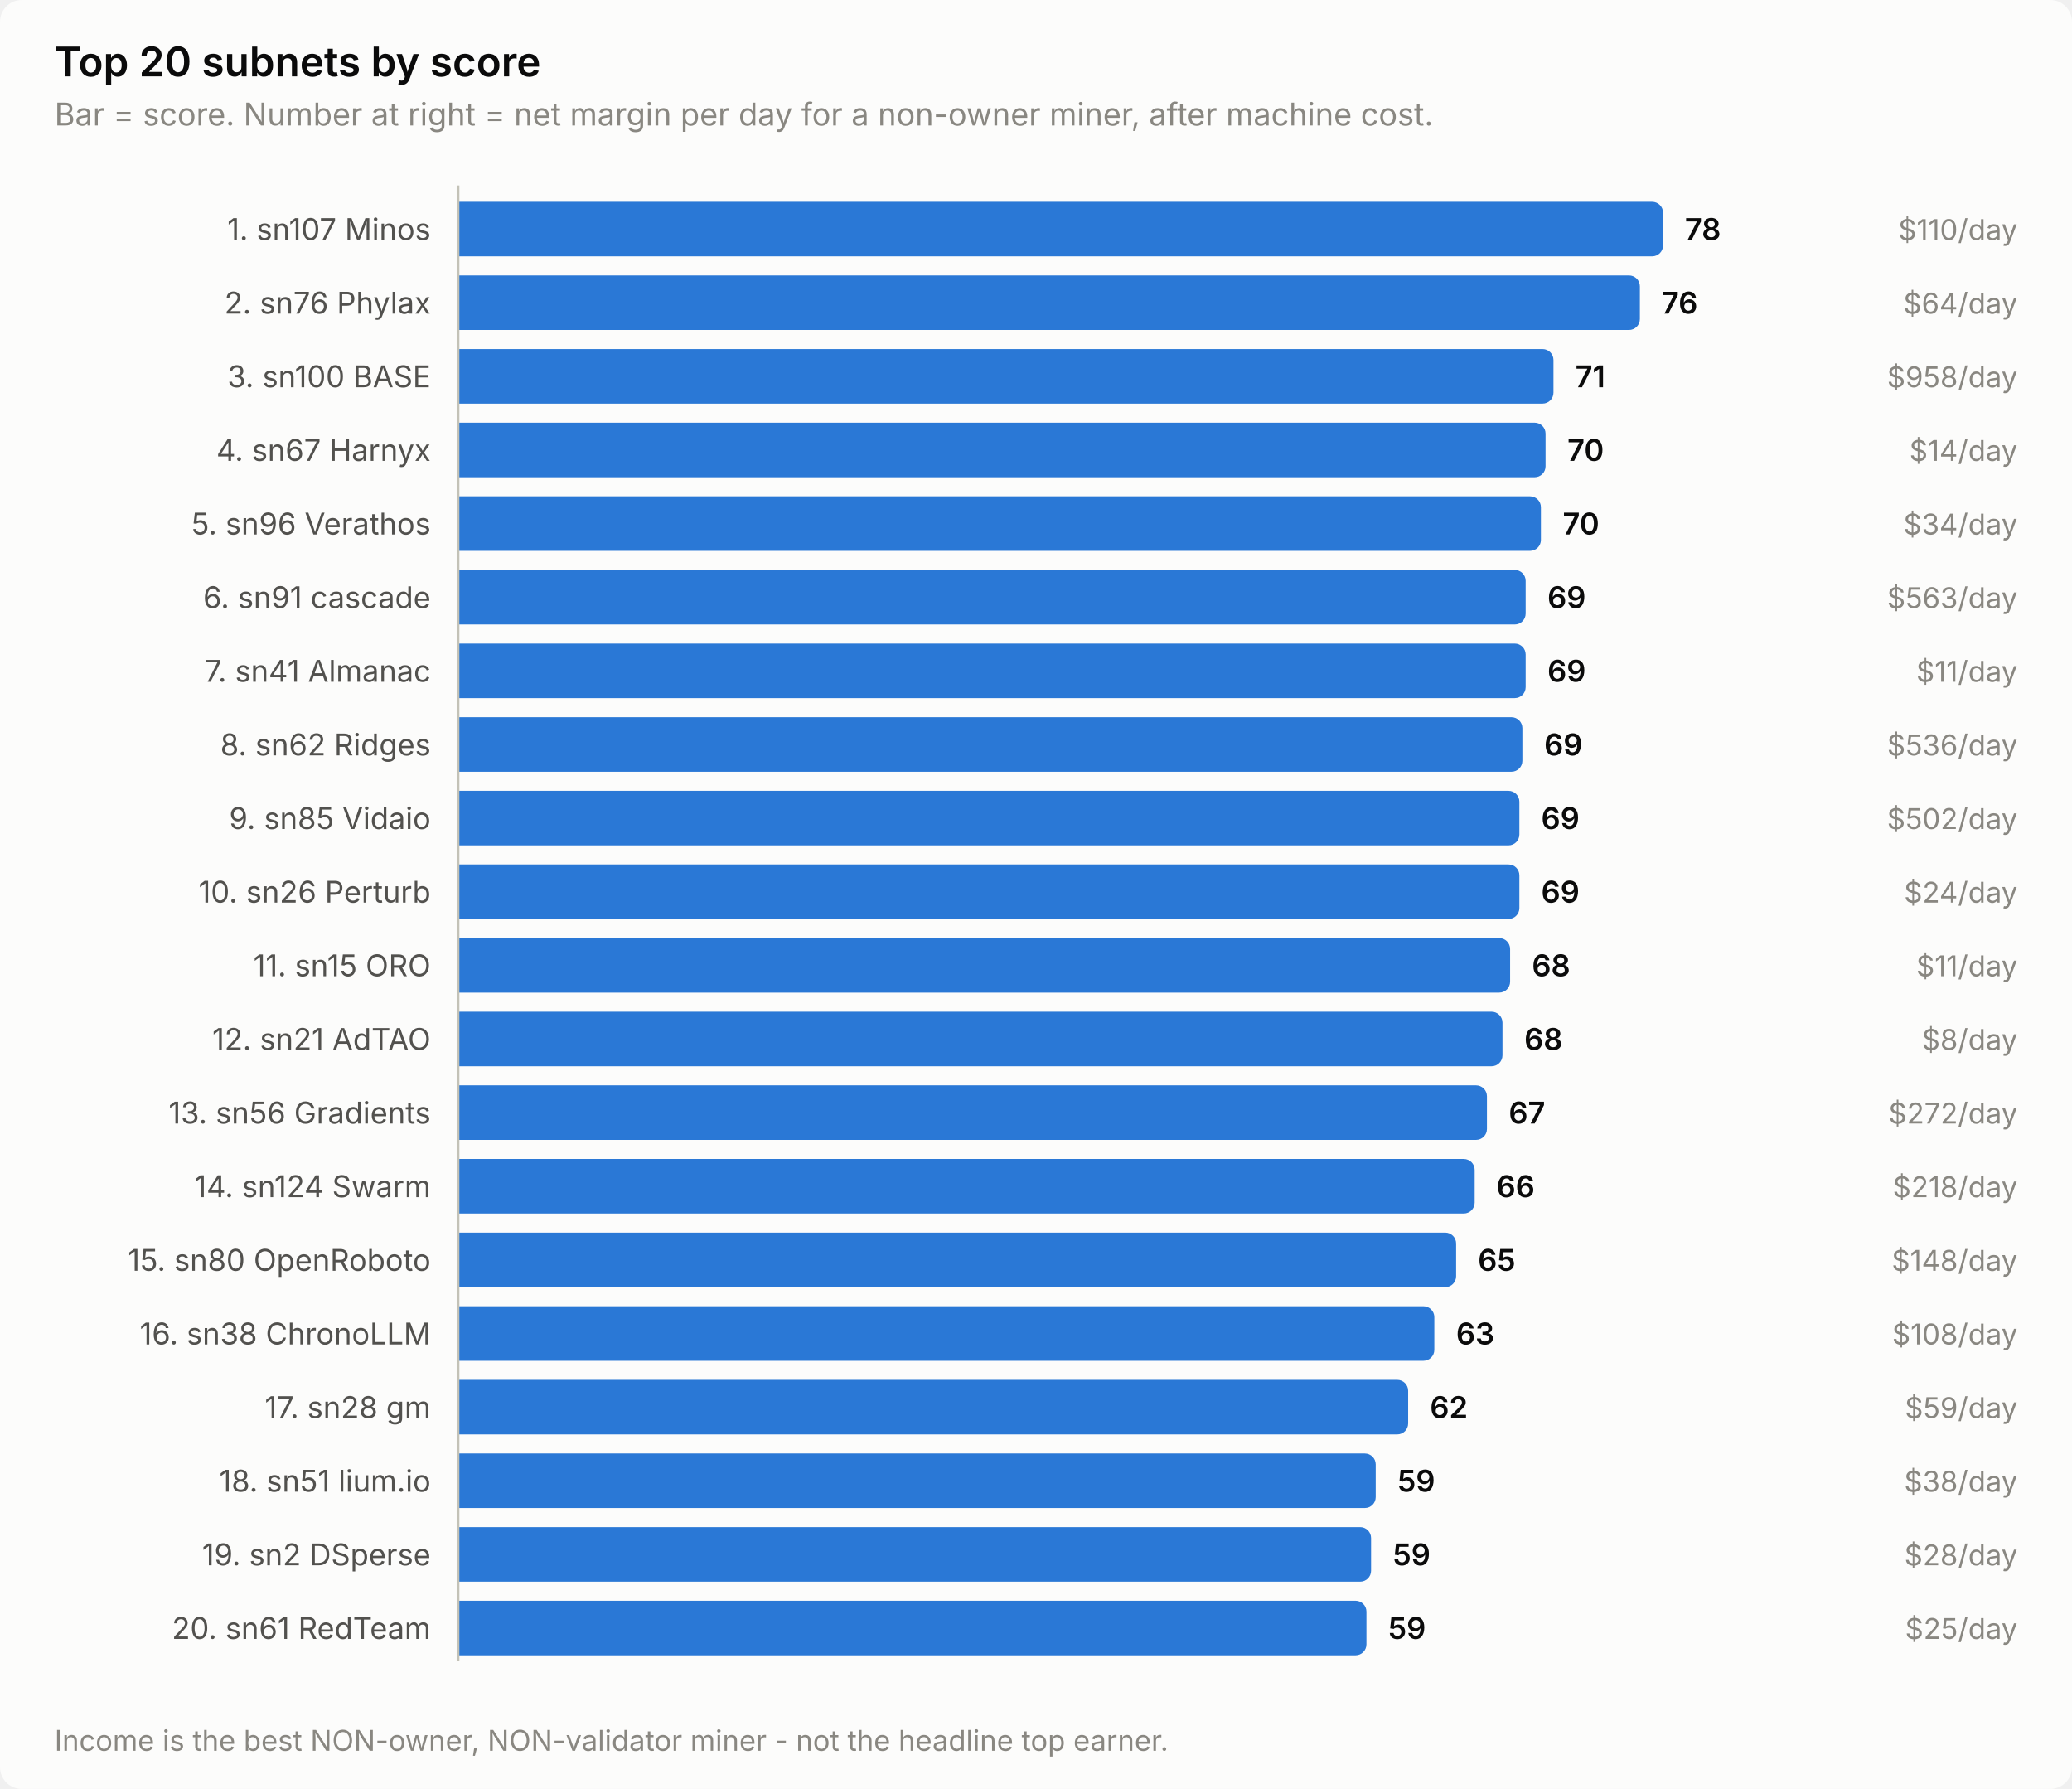
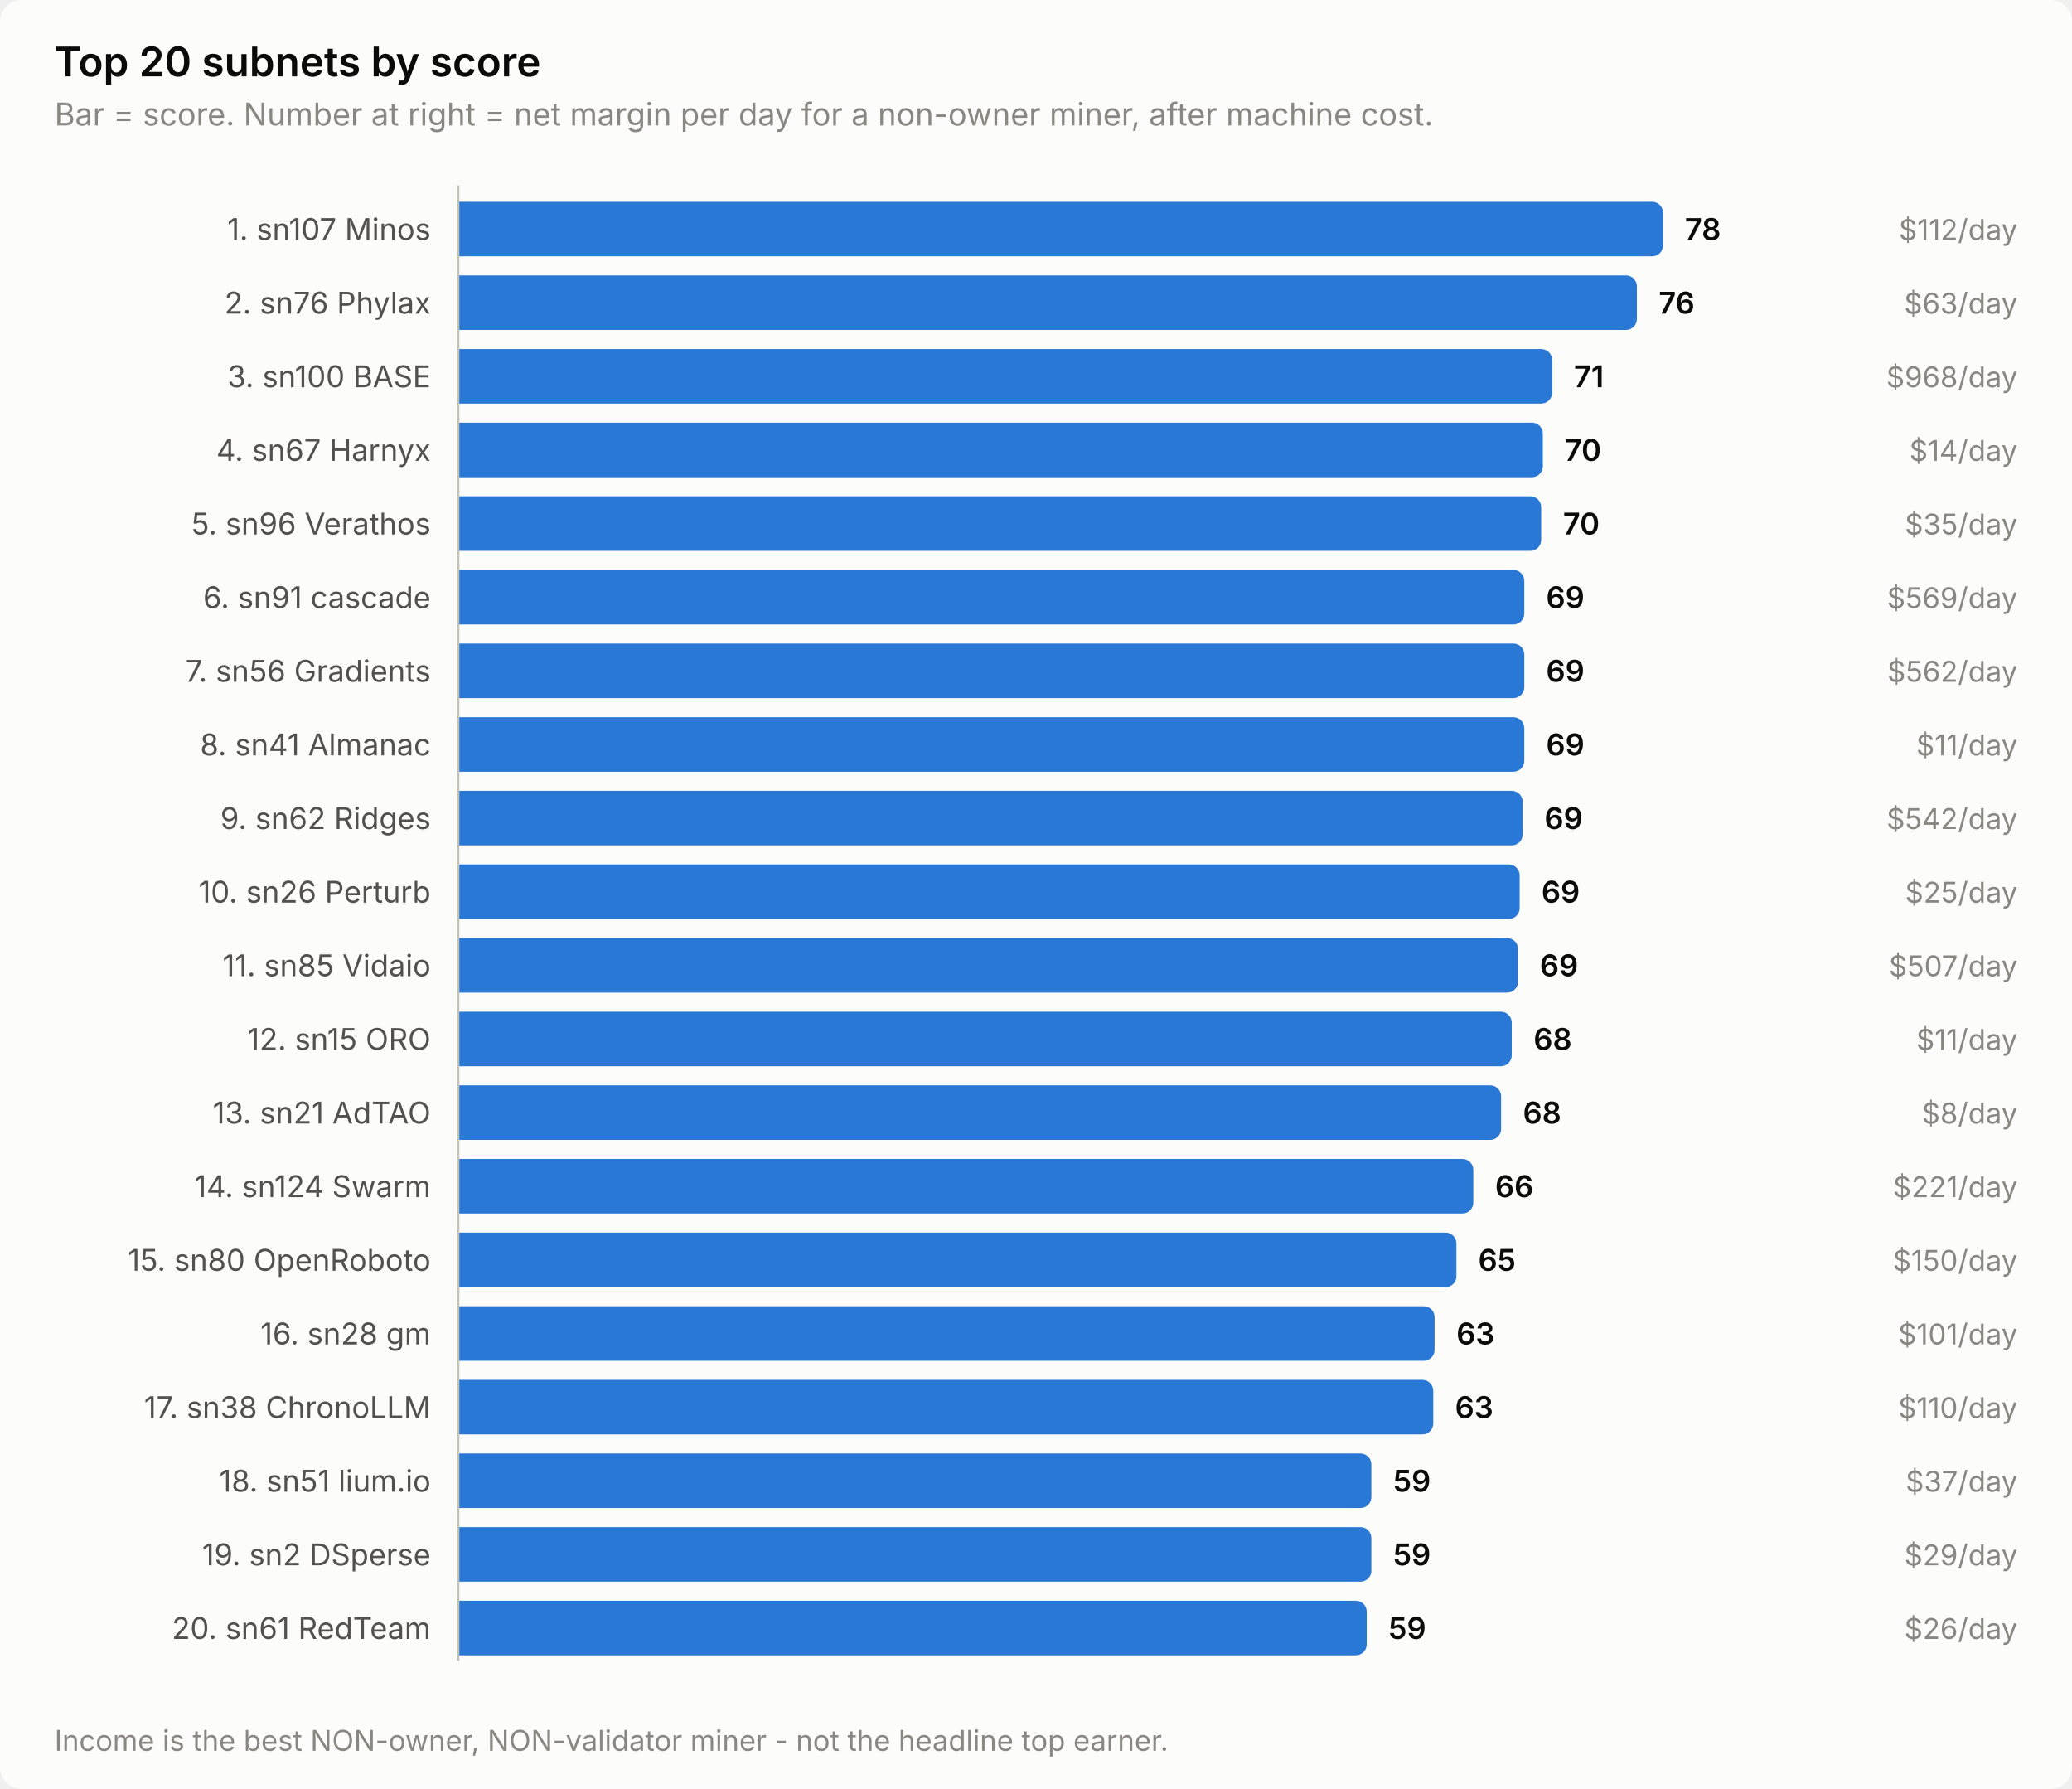
<svg xmlns="http://www.w3.org/2000/svg" width="760" height="656" viewBox="0 0 760 656" role="img" aria-label="Top 20 subnets by score">
  <style>
    text { font-family: system-ui, -apple-system, 'Segoe UI', sans-serif; }
    .t-title { font-size: 15px; font-weight: 600; }
    .t-sub { font-size: 11.5px; }
    .t-lab { font-size: 11px; }
    .t-val { font-size: 11px; font-weight: 600; font-variant-numeric: tabular-nums; }
    .t-tick { font-size: 10.5px; font-variant-numeric: tabular-nums; }

    .surface { fill: #fcfcfb; }
    .ink { fill: #0b0b0b; }
    .ink2 { fill: #52514e; }
    .muted { fill: #898781; }
    .grid { stroke: #e1e0d9; }
    .axis { stroke: #c3c2b7; }
    .accent { fill: #2a78d6; }
    .critical { fill: #d03b3b; }
    .deemph { fill: #d8d7d0; }

    @media (prefers-color-scheme: dark) {
      .surface { fill: #1a1a19; }
      .ink { fill: #ffffff; }
      .ink2 { fill: #c3c2b7; }
      .muted { fill: #898781; }
      .grid { stroke: #2c2c2a; }
      .axis { stroke: #383835; }
      .accent { fill: #3987e5; }
      .deemph { fill: #3a3a37; }
    }
</style>
  <rect class="surface" width="760" height="656" rx="8" />
  <text class="ink t-title" x="20" y="28">Top 20 subnets by score</text>
  <text class="muted t-sub" x="20" y="46">Bar = score. Number at right = net margin per day for a non-owner miner, after machine cost.</text>
  <text class="ink2 t-lab" x="158" y="88" text-anchor="end">1. sn107 Minos</text>
  <path class="accent" d="M168.0,74.0 H606.0 a4.0,4.0 0 0 1 4.0,4.0 V90.0 a4.0,4.0 0 0 1 -4.0,4.0 H168.0 Z" />
  <text class="ink t-val" x="618.0" y="88">78</text>
-   <text class="muted t-tick" x="740" y="88" text-anchor="end">$110/day</text>
+   <text class="muted t-tick" x="740" y="88" text-anchor="end">$112/day</text>
  <text class="ink2 t-lab" x="158" y="115" text-anchor="end">2. sn76 Phylax</text>
-   <path class="accent" d="M168.0,101.0 H597.5 a4.0,4.0 0 0 1 4.0,4.0 V117.0 a4.0,4.0 0 0 1 -4.0,4.0 H168.0 Z" />
-   <text class="ink t-val" x="609.5" y="115">76</text>
-   <text class="muted t-tick" x="740" y="115" text-anchor="end">$64/day</text>
+   <path class="accent" d="M168.0,101.0 H596.4 a4.0,4.0 0 0 1 4.0,4.0 V117.0 a4.0,4.0 0 0 1 -4.0,4.0 H168.0 Z" />
+   <text class="ink t-val" x="608.4" y="115">76</text>
+   <text class="muted t-tick" x="740" y="115" text-anchor="end">$63/day</text>
  <text class="ink2 t-lab" x="158" y="142" text-anchor="end">3. sn100 BASE</text>
-   <path class="accent" d="M168.0,128.0 H565.8 a4.0,4.0 0 0 1 4.0,4.0 V144.0 a4.0,4.0 0 0 1 -4.0,4.0 H168.0 Z" />
-   <text class="ink t-val" x="577.8" y="142">71</text>
-   <text class="muted t-tick" x="740" y="142" text-anchor="end">$958/day</text>
+   <path class="accent" d="M168.0,128.0 H565.3 a4.0,4.0 0 0 1 4.0,4.0 V144.0 a4.0,4.0 0 0 1 -4.0,4.0 H168.0 Z" />
+   <text class="ink t-val" x="577.3" y="142">71</text>
+   <text class="muted t-tick" x="740" y="142" text-anchor="end">$968/day</text>
  <text class="ink2 t-lab" x="158" y="169" text-anchor="end">4. sn67 Harnyx</text>
-   <path class="accent" d="M168.0,155.0 H562.9 a4.0,4.0 0 0 1 4.0,4.0 V171.0 a4.0,4.0 0 0 1 -4.0,4.0 H168.0 Z" />
-   <text class="ink t-val" x="574.9" y="169">70</text>
+   <path class="accent" d="M168.0,155.0 H561.9 a4.0,4.0 0 0 1 4.0,4.0 V171.0 a4.0,4.0 0 0 1 -4.0,4.0 H168.0 Z" />
+   <text class="ink t-val" x="573.9" y="169">70</text>
  <text class="muted t-tick" x="740" y="169" text-anchor="end">$14/day</text>
  <text class="ink2 t-lab" x="158" y="196" text-anchor="end">5. sn96 Verathos</text>
-   <path class="accent" d="M168.0,182.0 H561.2 a4.0,4.0 0 0 1 4.0,4.0 V198.0 a4.0,4.0 0 0 1 -4.0,4.0 H168.0 Z" />
-   <text class="ink t-val" x="573.2" y="196">70</text>
-   <text class="muted t-tick" x="740" y="196" text-anchor="end">$34/day</text>
+   <path class="accent" d="M168.0,182.0 H561.3 a4.0,4.0 0 0 1 4.0,4.0 V198.0 a4.0,4.0 0 0 1 -4.0,4.0 H168.0 Z" />
+   <text class="ink t-val" x="573.3" y="196">70</text>
+   <text class="muted t-tick" x="740" y="196" text-anchor="end">$35/day</text>
  <text class="ink2 t-lab" x="158" y="223" text-anchor="end">6. sn91 cascade</text>
-   <path class="accent" d="M168.0,209.0 H555.6 a4.0,4.0 0 0 1 4.0,4.0 V225.0 a4.0,4.0 0 0 1 -4.0,4.0 H168.0 Z" />
-   <text class="ink t-val" x="567.6" y="223">69</text>
-   <text class="muted t-tick" x="740" y="223" text-anchor="end">$563/day</text>
-   <text class="ink2 t-lab" x="158" y="250" text-anchor="end">7. sn41 Almanac</text>
-   <path class="accent" d="M168.0,236.0 H555.6 a4.0,4.0 0 0 1 4.0,4.0 V252.0 a4.0,4.0 0 0 1 -4.0,4.0 H168.0 Z" />
-   <text class="ink t-val" x="567.6" y="250">69</text>
-   <text class="muted t-tick" x="740" y="250" text-anchor="end">$11/day</text>
-   <text class="ink2 t-lab" x="158" y="277" text-anchor="end">8. sn62 Ridges</text>
-   <path class="accent" d="M168.0,263.0 H554.4 a4.0,4.0 0 0 1 4.0,4.0 V279.0 a4.0,4.0 0 0 1 -4.0,4.0 H168.0 Z" />
-   <text class="ink t-val" x="566.4" y="277">69</text>
-   <text class="muted t-tick" x="740" y="277" text-anchor="end">$536/day</text>
-   <text class="ink2 t-lab" x="158" y="304" text-anchor="end">9. sn85 Vidaio</text>
-   <path class="accent" d="M168.0,290.0 H553.3 a4.0,4.0 0 0 1 4.0,4.0 V306.0 a4.0,4.0 0 0 1 -4.0,4.0 H168.0 Z" />
-   <text class="ink t-val" x="565.3" y="304">69</text>
-   <text class="muted t-tick" x="740" y="304" text-anchor="end">$502/day</text>
+   <path class="accent" d="M168.0,209.0 H555.1 a4.0,4.0 0 0 1 4.0,4.0 V225.0 a4.0,4.0 0 0 1 -4.0,4.0 H168.0 Z" />
+   <text class="ink t-val" x="567.1" y="223">69</text>
+   <text class="muted t-tick" x="740" y="223" text-anchor="end">$569/day</text>
+   <text class="ink2 t-lab" x="158" y="250" text-anchor="end">7. sn56 Gradients</text>
+   <path class="accent" d="M168.0,236.0 H555.1 a4.0,4.0 0 0 1 4.0,4.0 V252.0 a4.0,4.0 0 0 1 -4.0,4.0 H168.0 Z" />
+   <text class="ink t-val" x="567.1" y="250">69</text>
+   <text class="muted t-tick" x="740" y="250" text-anchor="end">$562/day</text>
+   <text class="ink2 t-lab" x="158" y="277" text-anchor="end">8. sn41 Almanac</text>
+   <path class="accent" d="M168.0,263.0 H555.1 a4.0,4.0 0 0 1 4.0,4.0 V279.0 a4.0,4.0 0 0 1 -4.0,4.0 H168.0 Z" />
+   <text class="ink t-val" x="567.1" y="277">69</text>
+   <text class="muted t-tick" x="740" y="277" text-anchor="end">$11/day</text>
+   <text class="ink2 t-lab" x="158" y="304" text-anchor="end">9. sn62 Ridges</text>
+   <path class="accent" d="M168.0,290.0 H554.5 a4.0,4.0 0 0 1 4.0,4.0 V306.0 a4.0,4.0 0 0 1 -4.0,4.0 H168.0 Z" />
+   <text class="ink t-val" x="566.5" y="304">69</text>
+   <text class="muted t-tick" x="740" y="304" text-anchor="end">$542/day</text>
  <text class="ink2 t-lab" x="158" y="331" text-anchor="end">10. sn26 Perturb</text>
-   <path class="accent" d="M168.0,317.0 H553.3 a4.0,4.0 0 0 1 4.0,4.0 V333.0 a4.0,4.0 0 0 1 -4.0,4.0 H168.0 Z" />
-   <text class="ink t-val" x="565.3" y="331">69</text>
-   <text class="muted t-tick" x="740" y="331" text-anchor="end">$24/day</text>
-   <text class="ink2 t-lab" x="158" y="358" text-anchor="end">11. sn15 ORO</text>
-   <path class="accent" d="M168.0,344.0 H549.9 a4.0,4.0 0 0 1 4.0,4.0 V360.0 a4.0,4.0 0 0 1 -4.0,4.0 H168.0 Z" />
-   <text class="ink t-val" x="561.9" y="358">68</text>
-   <text class="muted t-tick" x="740" y="358" text-anchor="end">$11/day</text>
-   <text class="ink2 t-lab" x="158" y="385" text-anchor="end">12. sn21 AdTAO</text>
-   <path class="accent" d="M168.0,371.0 H547.1 a4.0,4.0 0 0 1 4.0,4.0 V387.0 a4.0,4.0 0 0 1 -4.0,4.0 H168.0 Z" />
-   <text class="ink t-val" x="559.1" y="385">68</text>
-   <text class="muted t-tick" x="740" y="385" text-anchor="end">$8/day</text>
-   <text class="ink2 t-lab" x="158" y="412" text-anchor="end">13. sn56 Gradients</text>
-   <path class="accent" d="M168.0,398.0 H541.4 a4.0,4.0 0 0 1 4.0,4.0 V414.0 a4.0,4.0 0 0 1 -4.0,4.0 H168.0 Z" />
-   <text class="ink t-val" x="553.4" y="412">67</text>
-   <text class="muted t-tick" x="740" y="412" text-anchor="end">$272/day</text>
+   <path class="accent" d="M168.0,317.0 H553.4 a4.0,4.0 0 0 1 4.0,4.0 V333.0 a4.0,4.0 0 0 1 -4.0,4.0 H168.0 Z" />
+   <text class="ink t-val" x="565.4" y="331">69</text>
+   <text class="muted t-tick" x="740" y="331" text-anchor="end">$25/day</text>
+   <text class="ink2 t-lab" x="158" y="358" text-anchor="end">11. sn85 Vidaio</text>
+   <path class="accent" d="M168.0,344.0 H552.8 a4.0,4.0 0 0 1 4.0,4.0 V360.0 a4.0,4.0 0 0 1 -4.0,4.0 H168.0 Z" />
+   <text class="ink t-val" x="564.8" y="358">69</text>
+   <text class="muted t-tick" x="740" y="358" text-anchor="end">$507/day</text>
+   <text class="ink2 t-lab" x="158" y="385" text-anchor="end">12. sn15 ORO</text>
+   <path class="accent" d="M168.0,371.0 H550.5 a4.0,4.0 0 0 1 4.0,4.0 V387.0 a4.0,4.0 0 0 1 -4.0,4.0 H168.0 Z" />
+   <text class="ink t-val" x="562.5" y="385">68</text>
+   <text class="muted t-tick" x="740" y="385" text-anchor="end">$11/day</text>
+   <text class="ink2 t-lab" x="158" y="412" text-anchor="end">13. sn21 AdTAO</text>
+   <path class="accent" d="M168.0,398.0 H546.6 a4.0,4.0 0 0 1 4.0,4.0 V414.0 a4.0,4.0 0 0 1 -4.0,4.0 H168.0 Z" />
+   <text class="ink t-val" x="558.6" y="412">68</text>
+   <text class="muted t-tick" x="740" y="412" text-anchor="end">$8/day</text>
  <text class="ink2 t-lab" x="158" y="439" text-anchor="end">14. sn124 Swarm</text>
-   <path class="accent" d="M168.0,425.0 H536.9 a4.0,4.0 0 0 1 4.0,4.0 V441.0 a4.0,4.0 0 0 1 -4.0,4.0 H168.0 Z" />
-   <text class="ink t-val" x="548.9" y="439">66</text>
-   <text class="muted t-tick" x="740" y="439" text-anchor="end">$218/day</text>
+   <path class="accent" d="M168.0,425.0 H536.4 a4.0,4.0 0 0 1 4.0,4.0 V441.0 a4.0,4.0 0 0 1 -4.0,4.0 H168.0 Z" />
+   <text class="ink t-val" x="548.4" y="439">66</text>
+   <text class="muted t-tick" x="740" y="439" text-anchor="end">$221/day</text>
  <text class="ink2 t-lab" x="158" y="466" text-anchor="end">15. sn80 OpenRoboto</text>
-   <path class="accent" d="M168.0,452.0 H530.1 a4.0,4.0 0 0 1 4.0,4.0 V468.0 a4.0,4.0 0 0 1 -4.0,4.0 H168.0 Z" />
-   <text class="ink t-val" x="542.1" y="466">65</text>
-   <text class="muted t-tick" x="740" y="466" text-anchor="end">$148/day</text>
-   <text class="ink2 t-lab" x="158" y="493" text-anchor="end">16. sn38 ChronoLLM</text>
-   <path class="accent" d="M168.0,479.0 H522.1 a4.0,4.0 0 0 1 4.0,4.0 V495.0 a4.0,4.0 0 0 1 -4.0,4.0 H168.0 Z" />
-   <text class="ink t-val" x="534.1" y="493">63</text>
-   <text class="muted t-tick" x="740" y="493" text-anchor="end">$108/day</text>
-   <text class="ink2 t-lab" x="158" y="520" text-anchor="end">17. sn28 gm</text>
-   <path class="accent" d="M168.0,506.0 H512.5 a4.0,4.0 0 0 1 4.0,4.0 V522.0 a4.0,4.0 0 0 1 -4.0,4.0 H168.0 Z" />
-   <text class="ink t-val" x="524.5" y="520">62</text>
-   <text class="muted t-tick" x="740" y="520" text-anchor="end">$59/day</text>
+   <path class="accent" d="M168.0,452.0 H530.2 a4.0,4.0 0 0 1 4.0,4.0 V468.0 a4.0,4.0 0 0 1 -4.0,4.0 H168.0 Z" />
+   <text class="ink t-val" x="542.2" y="466">65</text>
+   <text class="muted t-tick" x="740" y="466" text-anchor="end">$150/day</text>
+   <text class="ink2 t-lab" x="158" y="493" text-anchor="end">16. sn28 gm</text>
+   <path class="accent" d="M168.0,479.0 H522.2 a4.0,4.0 0 0 1 4.0,4.0 V495.0 a4.0,4.0 0 0 1 -4.0,4.0 H168.0 Z" />
+   <text class="ink t-val" x="534.2" y="493">63</text>
+   <text class="muted t-tick" x="740" y="493" text-anchor="end">$101/day</text>
+   <text class="ink2 t-lab" x="158" y="520" text-anchor="end">17. sn38 ChronoLLM</text>
+   <path class="accent" d="M168.0,506.0 H521.7 a4.0,4.0 0 0 1 4.0,4.0 V522.0 a4.0,4.0 0 0 1 -4.0,4.0 H168.0 Z" />
+   <text class="ink t-val" x="533.7" y="520">63</text>
+   <text class="muted t-tick" x="740" y="520" text-anchor="end">$110/day</text>
  <text class="ink2 t-lab" x="158" y="547" text-anchor="end">18. sn51 lium.io</text>
-   <path class="accent" d="M168.0,533.0 H500.6 a4.0,4.0 0 0 1 4.0,4.0 V549.0 a4.0,4.0 0 0 1 -4.0,4.0 H168.0 Z" />
-   <text class="ink t-val" x="512.6" y="547">59</text>
-   <text class="muted t-tick" x="740" y="547" text-anchor="end">$38/day</text>
+   <path class="accent" d="M168.0,533.0 H499.0 a4.0,4.0 0 0 1 4.0,4.0 V549.0 a4.0,4.0 0 0 1 -4.0,4.0 H168.0 Z" />
+   <text class="ink t-val" x="511.0" y="547">59</text>
+   <text class="muted t-tick" x="740" y="547" text-anchor="end">$37/day</text>
  <text class="ink2 t-lab" x="158" y="574" text-anchor="end">19. sn2 DSperse</text>
-   <path class="accent" d="M168.0,560.0 H498.9 a4.0,4.0 0 0 1 4.0,4.0 V576.0 a4.0,4.0 0 0 1 -4.0,4.0 H168.0 Z" />
-   <text class="ink t-val" x="510.9" y="574">59</text>
-   <text class="muted t-tick" x="740" y="574" text-anchor="end">$28/day</text>
+   <path class="accent" d="M168.0,560.0 H499.0 a4.0,4.0 0 0 1 4.0,4.0 V576.0 a4.0,4.0 0 0 1 -4.0,4.0 H168.0 Z" />
+   <text class="ink t-val" x="511.0" y="574">59</text>
+   <text class="muted t-tick" x="740" y="574" text-anchor="end">$29/day</text>
  <text class="ink2 t-lab" x="158" y="601" text-anchor="end">20. sn61 RedTeam</text>
-   <path class="accent" d="M168.0,587.0 H497.2 a4.0,4.0 0 0 1 4.0,4.0 V603.0 a4.0,4.0 0 0 1 -4.0,4.0 H168.0 Z" />
-   <text class="ink t-val" x="509.2" y="601">59</text>
-   <text class="muted t-tick" x="740" y="601" text-anchor="end">$25/day</text>
+   <path class="accent" d="M168.0,587.0 H497.3 a4.0,4.0 0 0 1 4.0,4.0 V603.0 a4.0,4.0 0 0 1 -4.0,4.0 H168.0 Z" />
+   <text class="ink t-val" x="509.3" y="601">59</text>
+   <text class="muted t-tick" x="740" y="601" text-anchor="end">$26/day</text>
  <line class="axis" x1="168" y1="68" x2="168" y2="609" stroke-width="1" />
  <text class="muted t-tick" x="20" y="642">Income is the best NON-owner, NON-validator miner - not the headline top earner.</text>
</svg>
